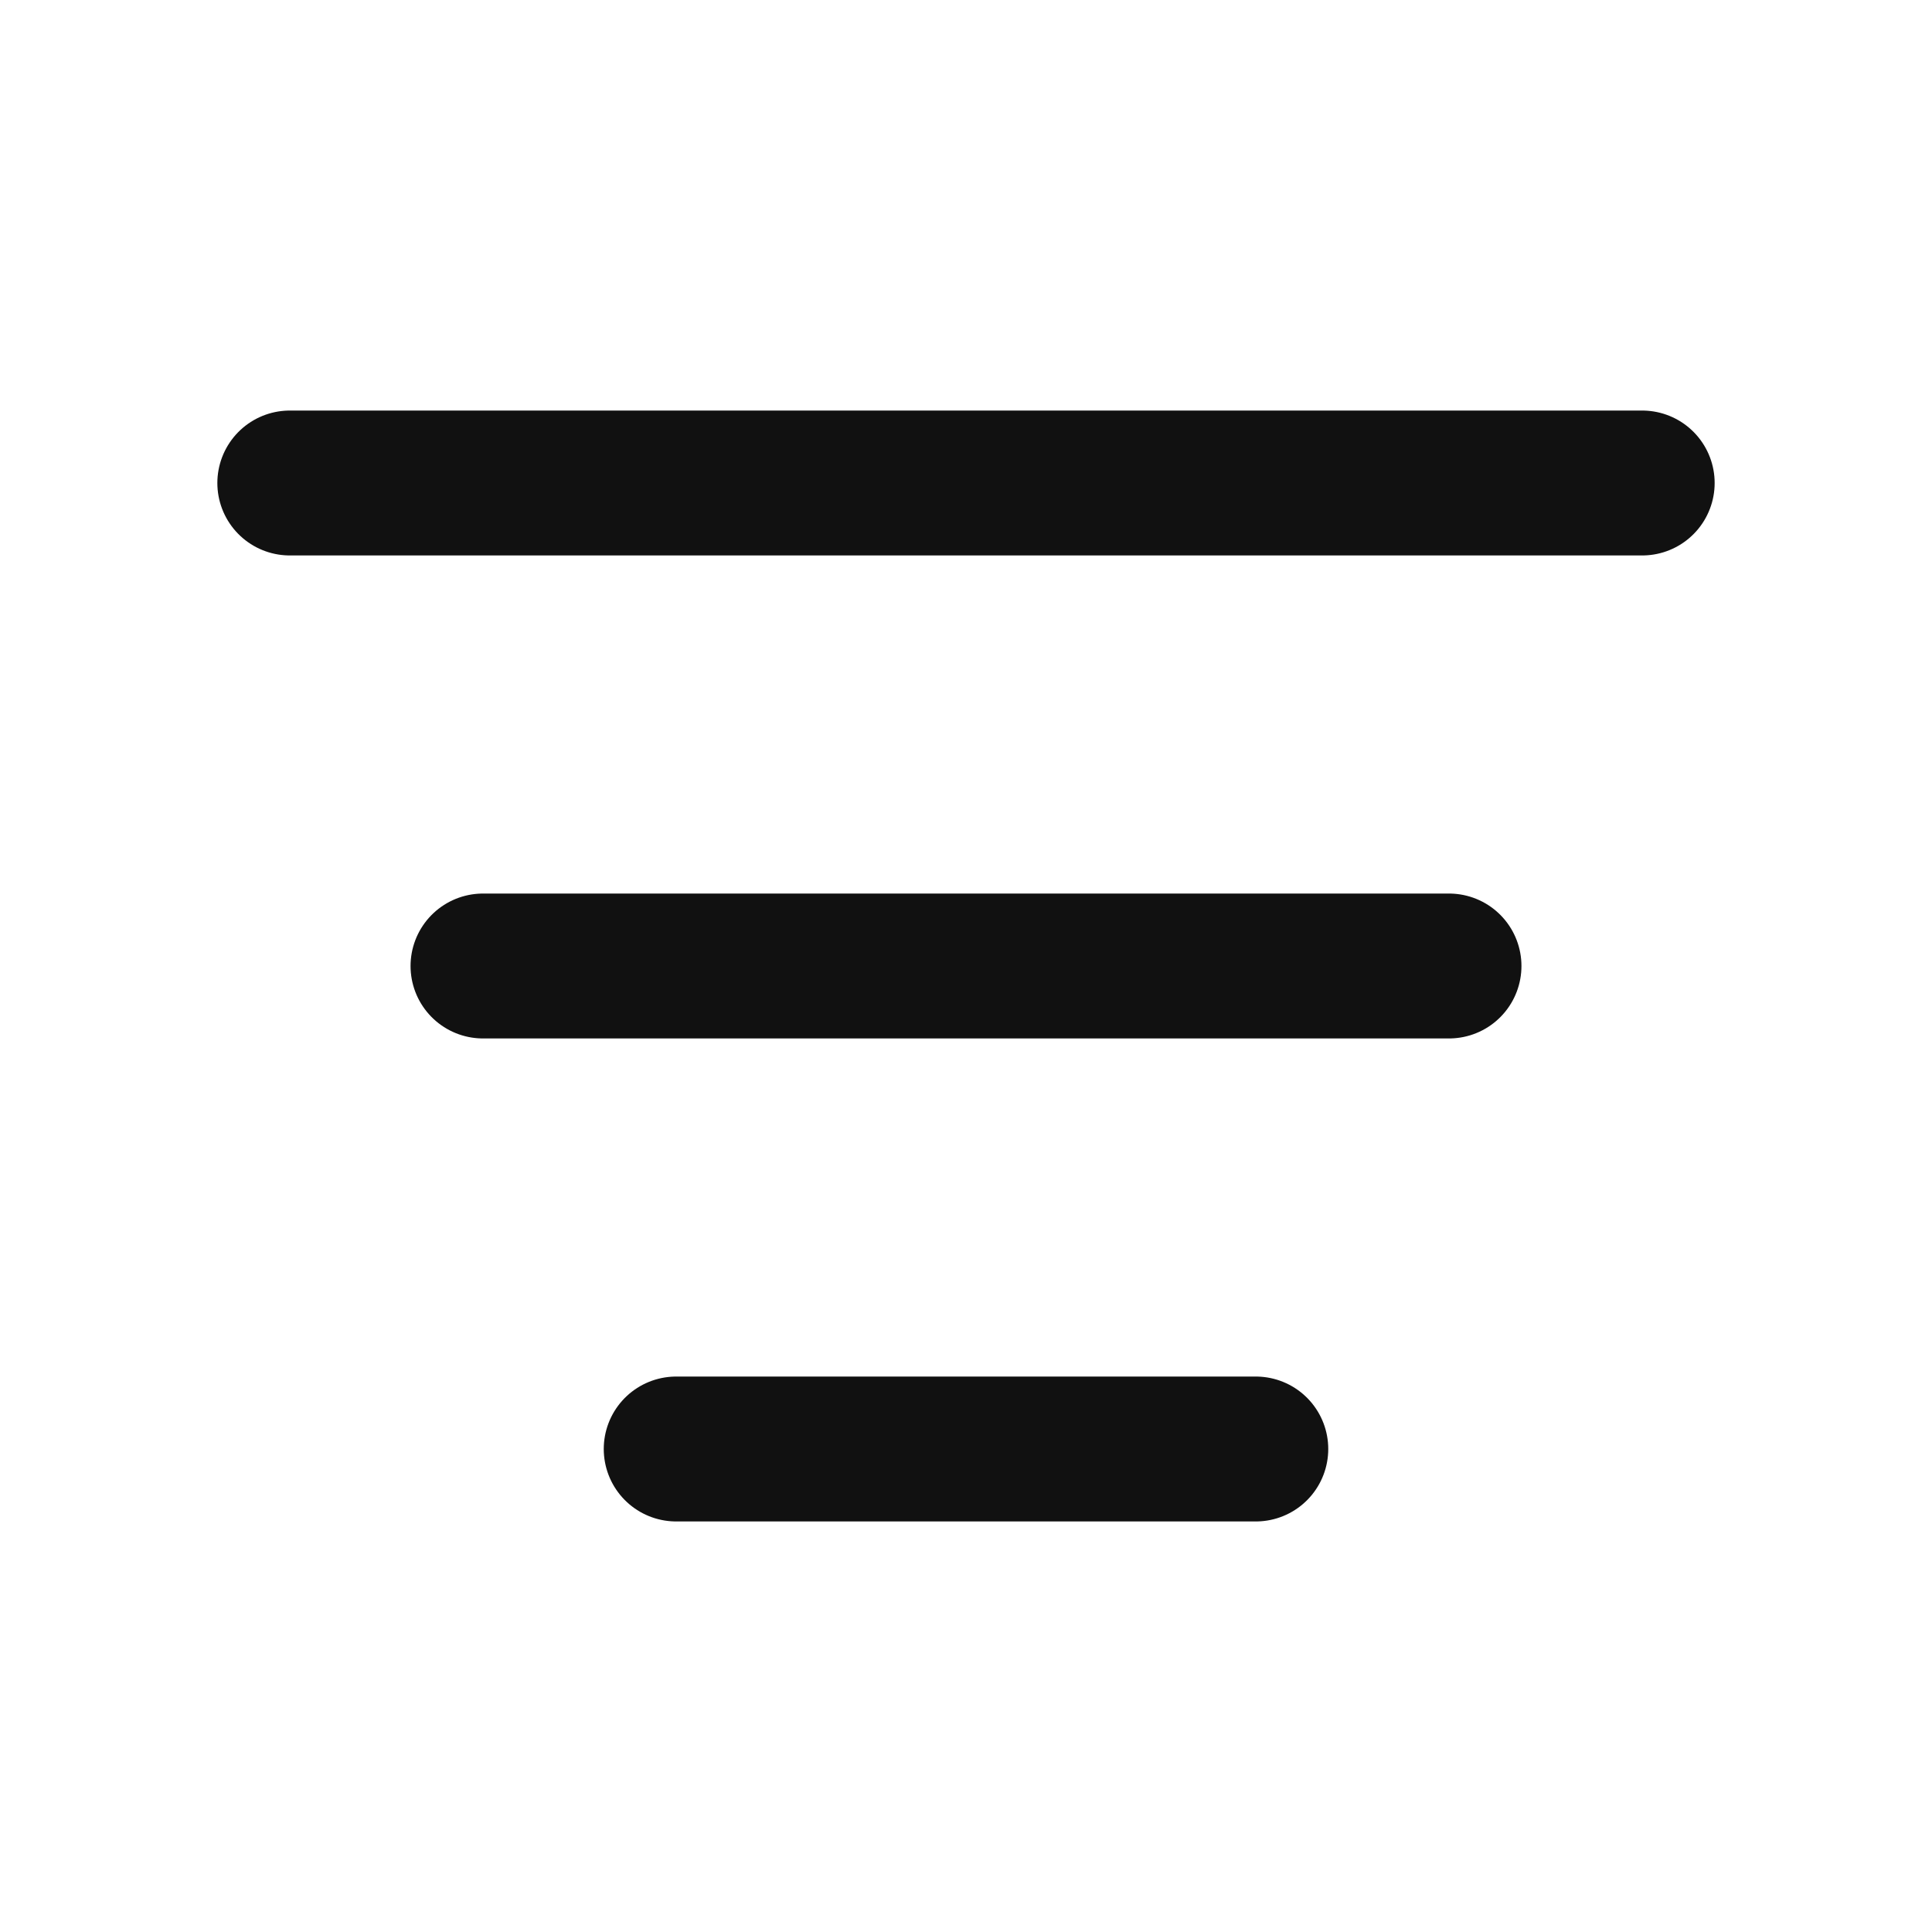
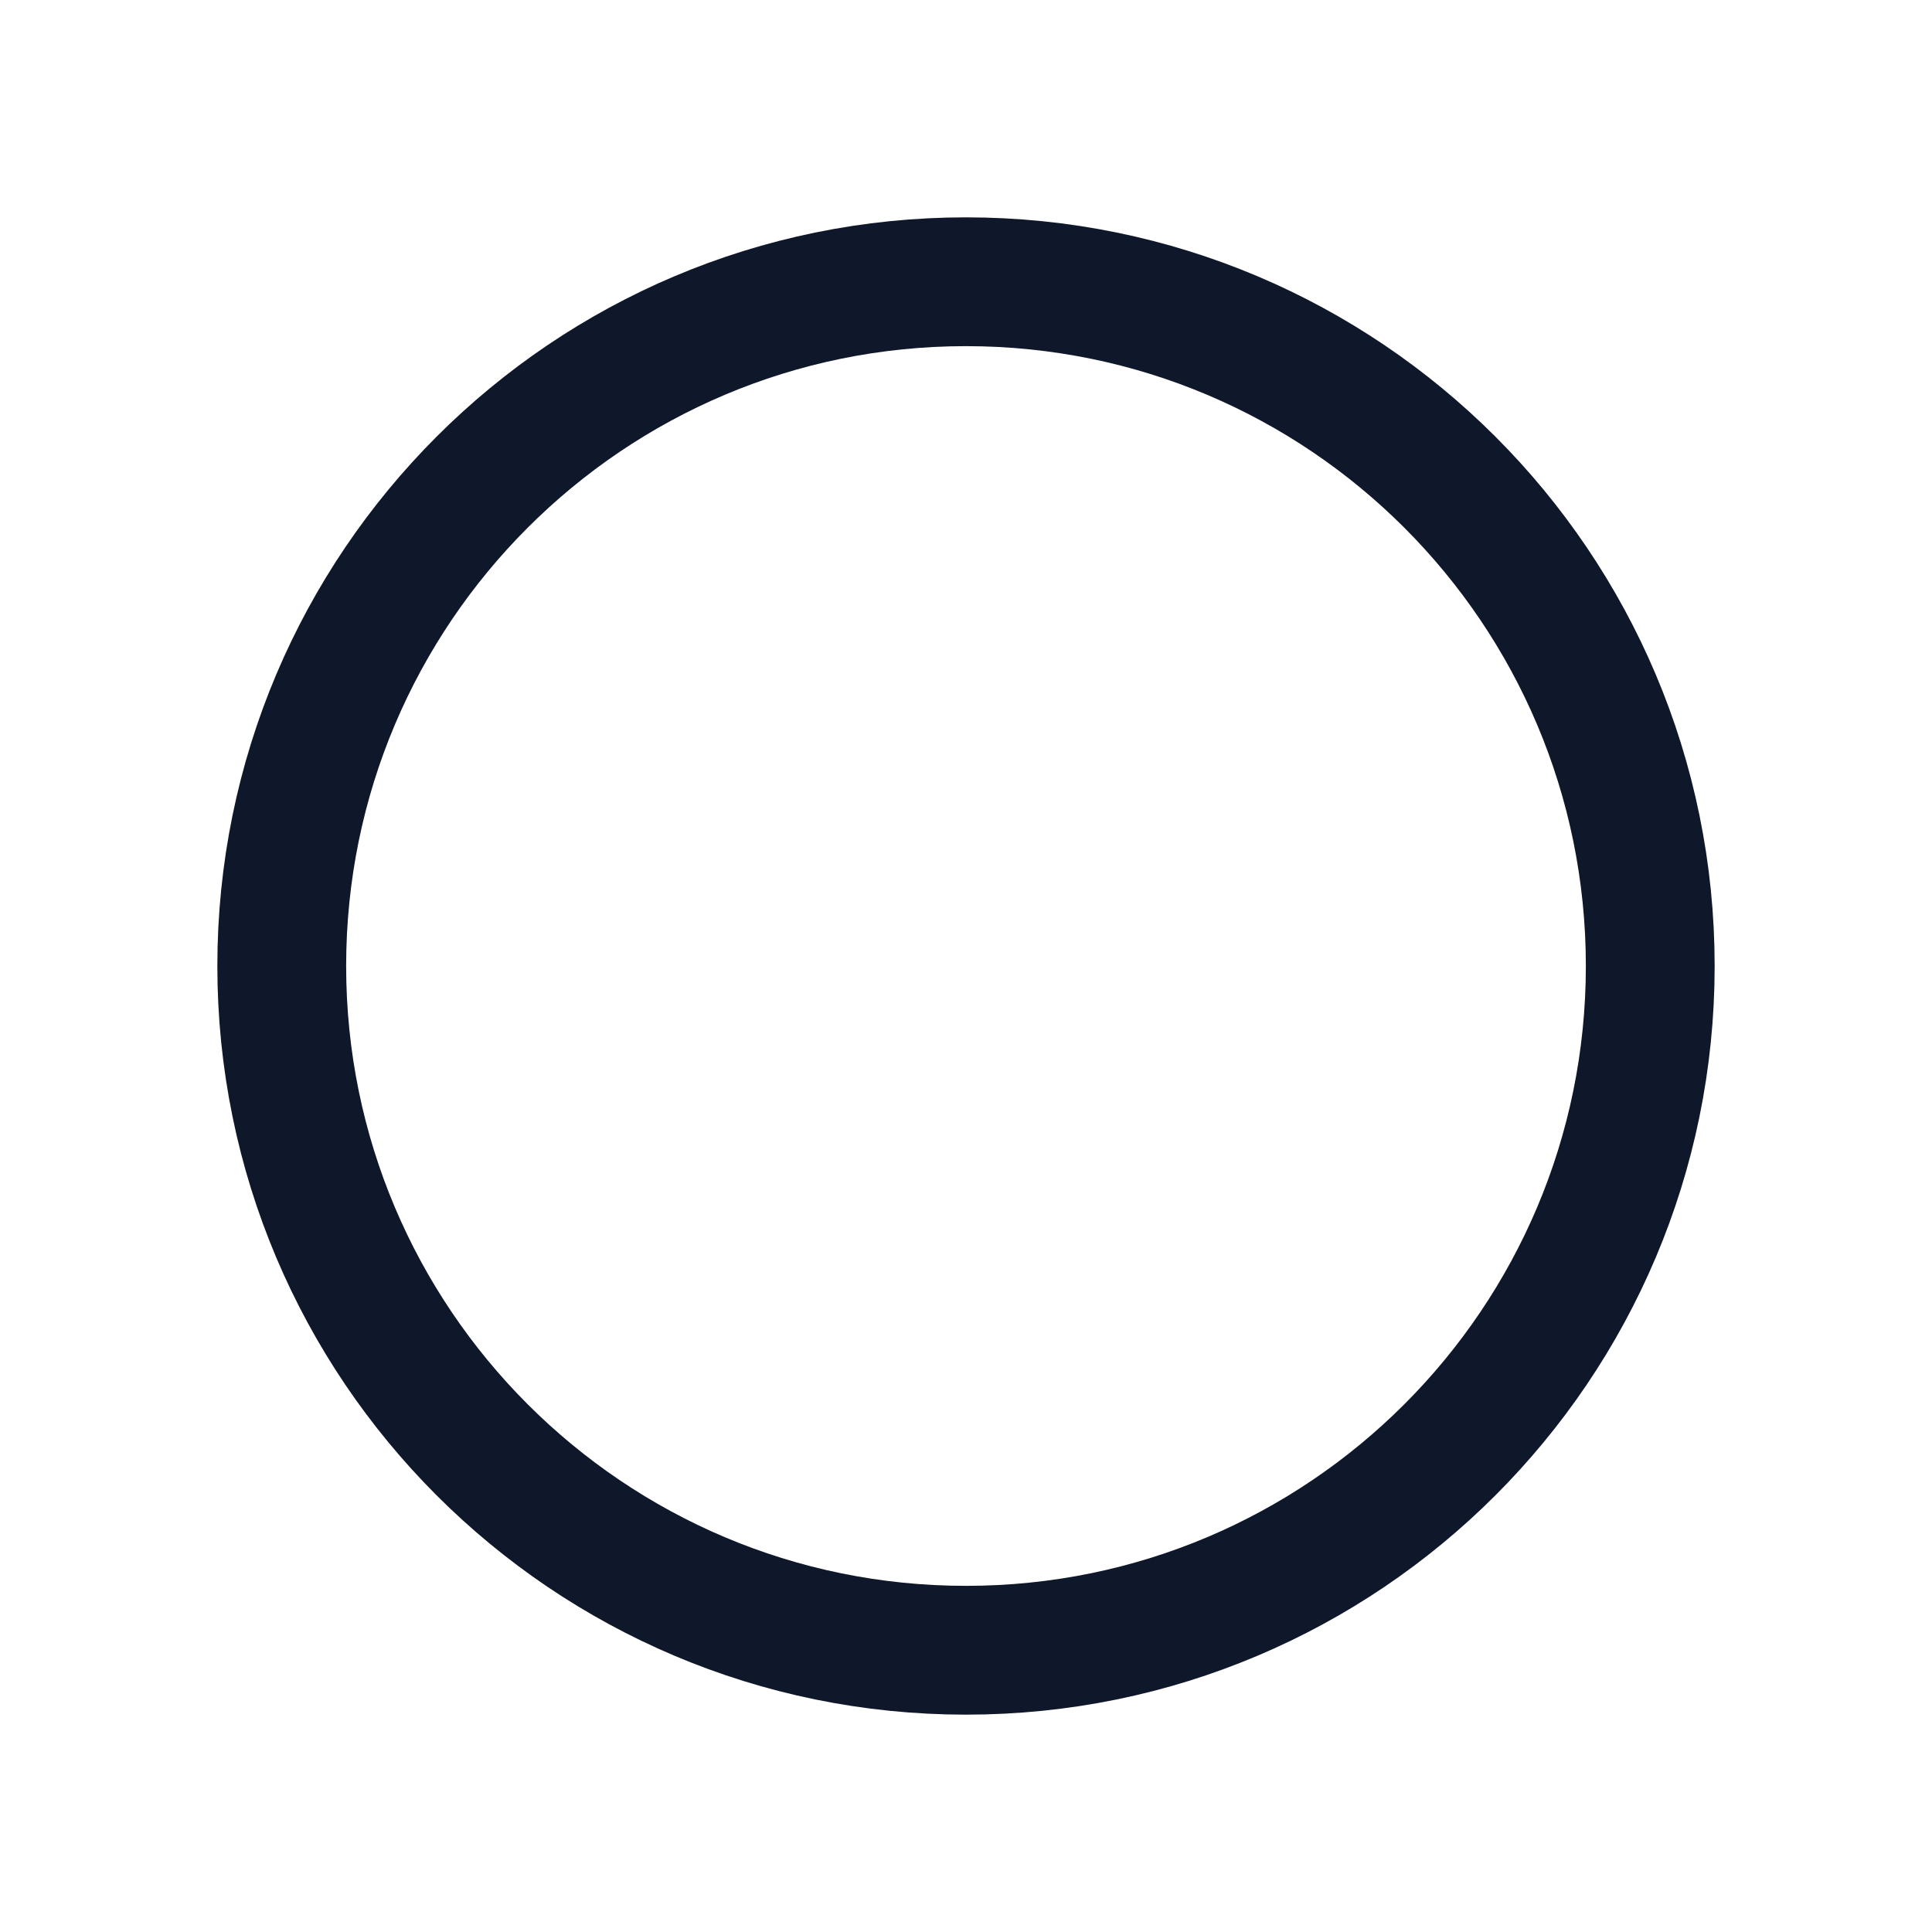
- <svg xmlns="http://www.w3.org/2000/svg" width="20" height="20" viewBox="0 0 20 20" fill="none">
-   <path d="M3 5H17" stroke="#111" stroke-width="1.5" stroke-linecap="round" />
-   <path d="M5 10H15" stroke="#111" stroke-width="1.5" stroke-linecap="round" />
-   <path d="M7 15H13" stroke="#111" stroke-width="1.5" stroke-linecap="round" />
+ <svg xmlns="http://www.w3.org/2000/svg" width="24" height="24" viewBox="0 0 24 24" fill="none">
+   <circle cx="12" cy="12" r="8.5" stroke="#0F172A" stroke-width="1.6" />
</svg>
